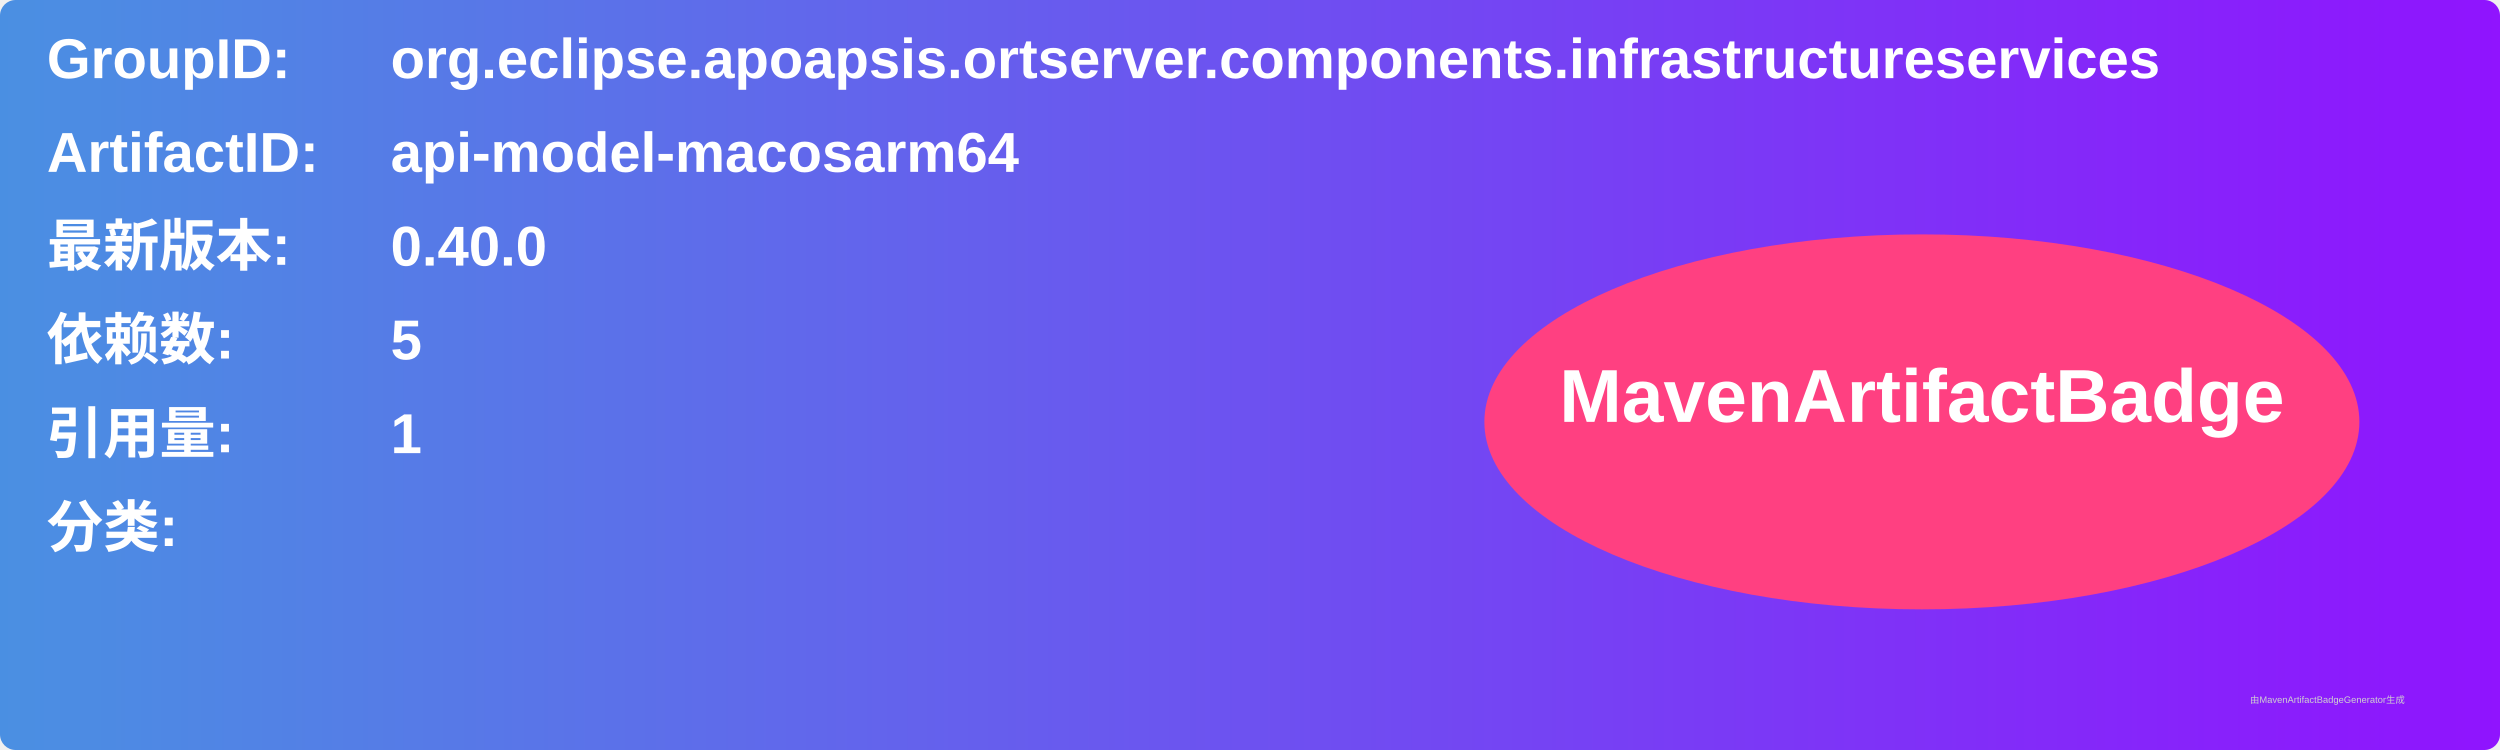
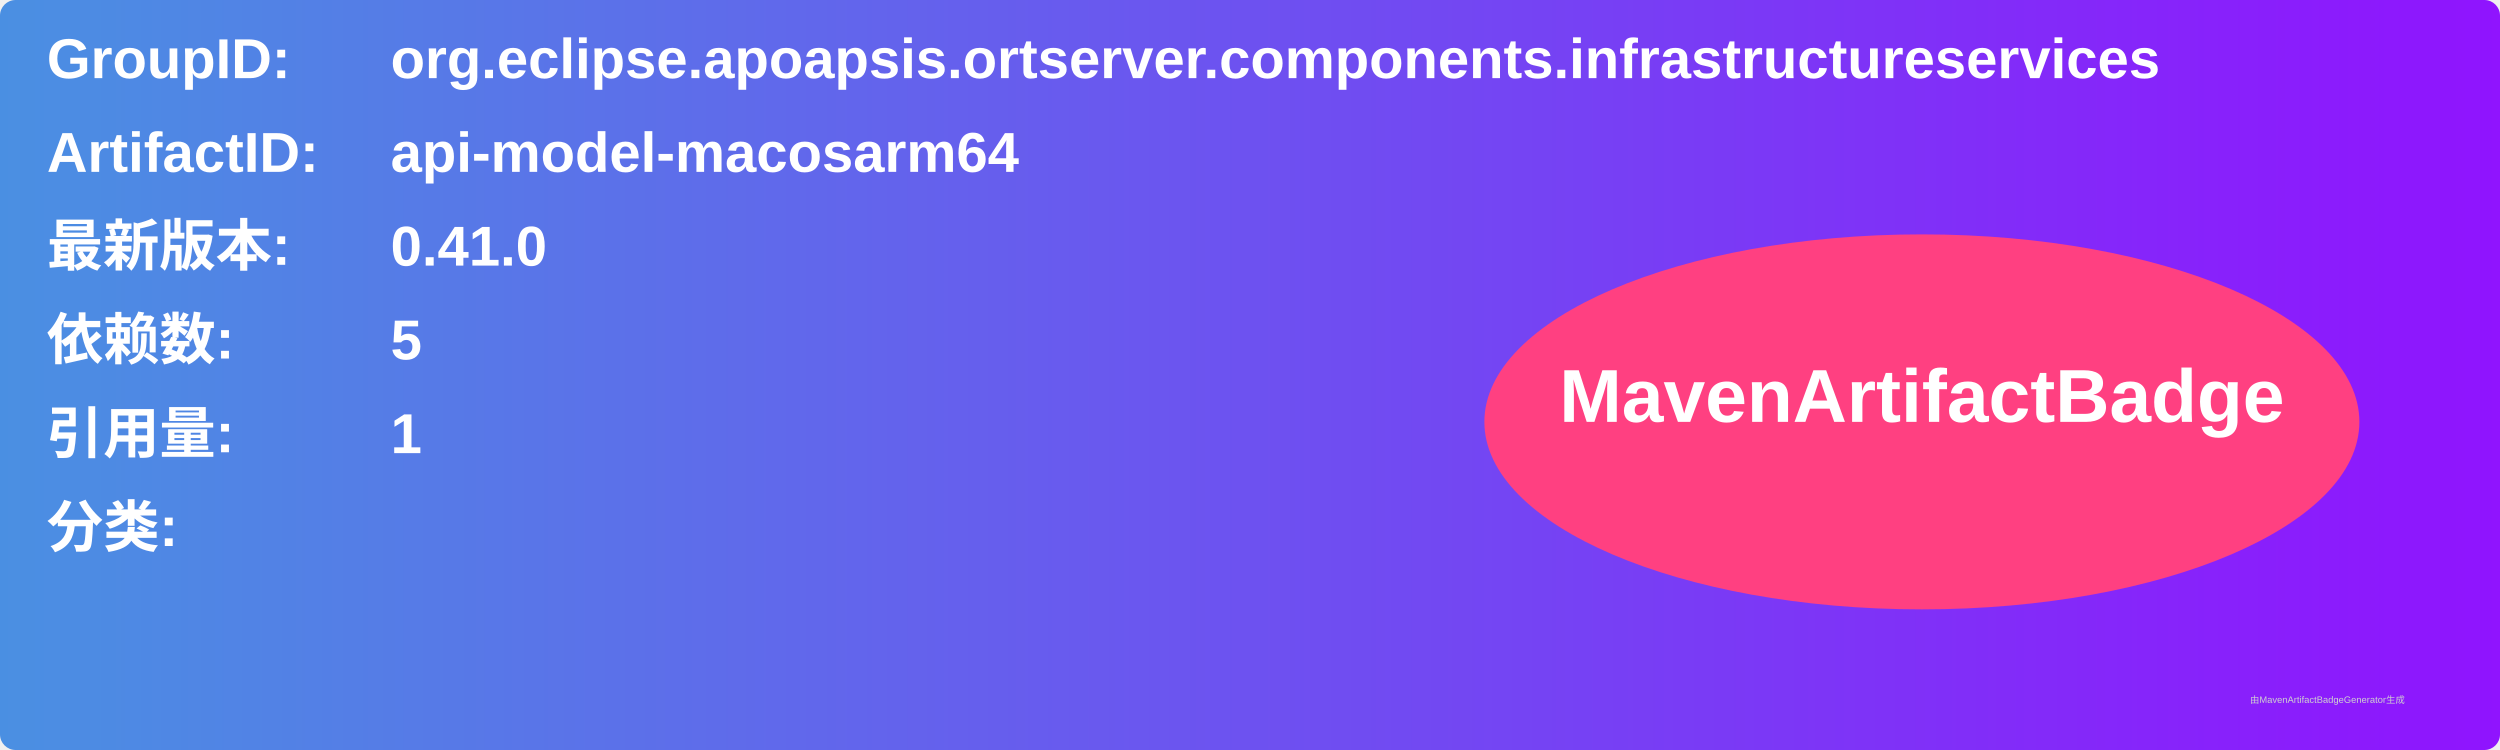
<svg xmlns="http://www.w3.org/2000/svg" width="800" height="240" viewBox="0 0 800 240">
  <linearGradient id="grad" x1="0%" y1="0%" x2="100%" y2="0%">
    <stop offset="0%" stop-color="#4a90e2" />
    <stop offset="100%" stop-color="#9013fe" />
  </linearGradient>
  <rect width="100%" height="100%" rx="5" ry="5" fill="url(#grad)" />
  <g transform="translate(15, 15)">
    <text x="0" y="10" font-family="Arial" font-size="18" fill="white" font-weight="bold" width="260">GroupID:</text>
    <text x="110" y="10" font-family="Arial" font-size="18" fill="white" font-weight="bold" width="460">org.eclipse.apoapsis.ortserver.components.infrastructureservices</text>
    <text x="0" y="40" font-family="Arial" font-size="18" fill="white" font-weight="bold" width="260">ArtifactID:</text>
    <text x="110" y="40" font-family="Arial" font-size="18" fill="white" font-weight="bold" width="460">api-model-macosarm64</text>
    <text x="0" y="70" font-family="Arial" font-size="18" fill="white" font-weight="bold">最新版本:</text>
    <text x="110" y="70" font-family="Arial" font-size="18" fill="white" font-weight="bold">
-       <tspan font-weight="bold">0.40.0</tspan>
+       <tspan font-weight="bold">0.41.0</tspan>
    </text>
    <text x="0" y="100" font-family="Arial" font-size="18" fill="white" font-weight="bold">依赖数: </text>
    <text x="110" y="100" font-family="Arial" font-size="18" fill="white">
      <tspan font-weight="bold">5</tspan>
    </text>
    <text x="0" y="130" font-family="Arial" font-size="18" fill="white" font-weight="bold">引用量: </text>
    <text x="110" y="130" font-family="Arial" font-size="18" fill="white">
      <tspan font-weight="bold">1</tspan>
    </text>
    <text x="0" y="160" font-family="Arial" font-size="18" fill="white" font-weight="bold">分类:</text>
    <text x="10" y="190" font-family="Arial" font-size="10" fill="white">
      <tspan font-weight="bold" />
    </text>
    <ellipse cx="600" cy="120" rx="140" ry="60" fill="#ff4081" />
    <text x="600" y="120" text-anchor="middle" font-family="Arial" font-size="24" fill="white" font-weight="bold">MavenArtifactBadge</text>
  </g>
  <text x="720" y="225" font-family="Arial" font-size="3" fill="#d0d0d0">由MavenArtifactBadgeGenerator生成</text>
</svg>
